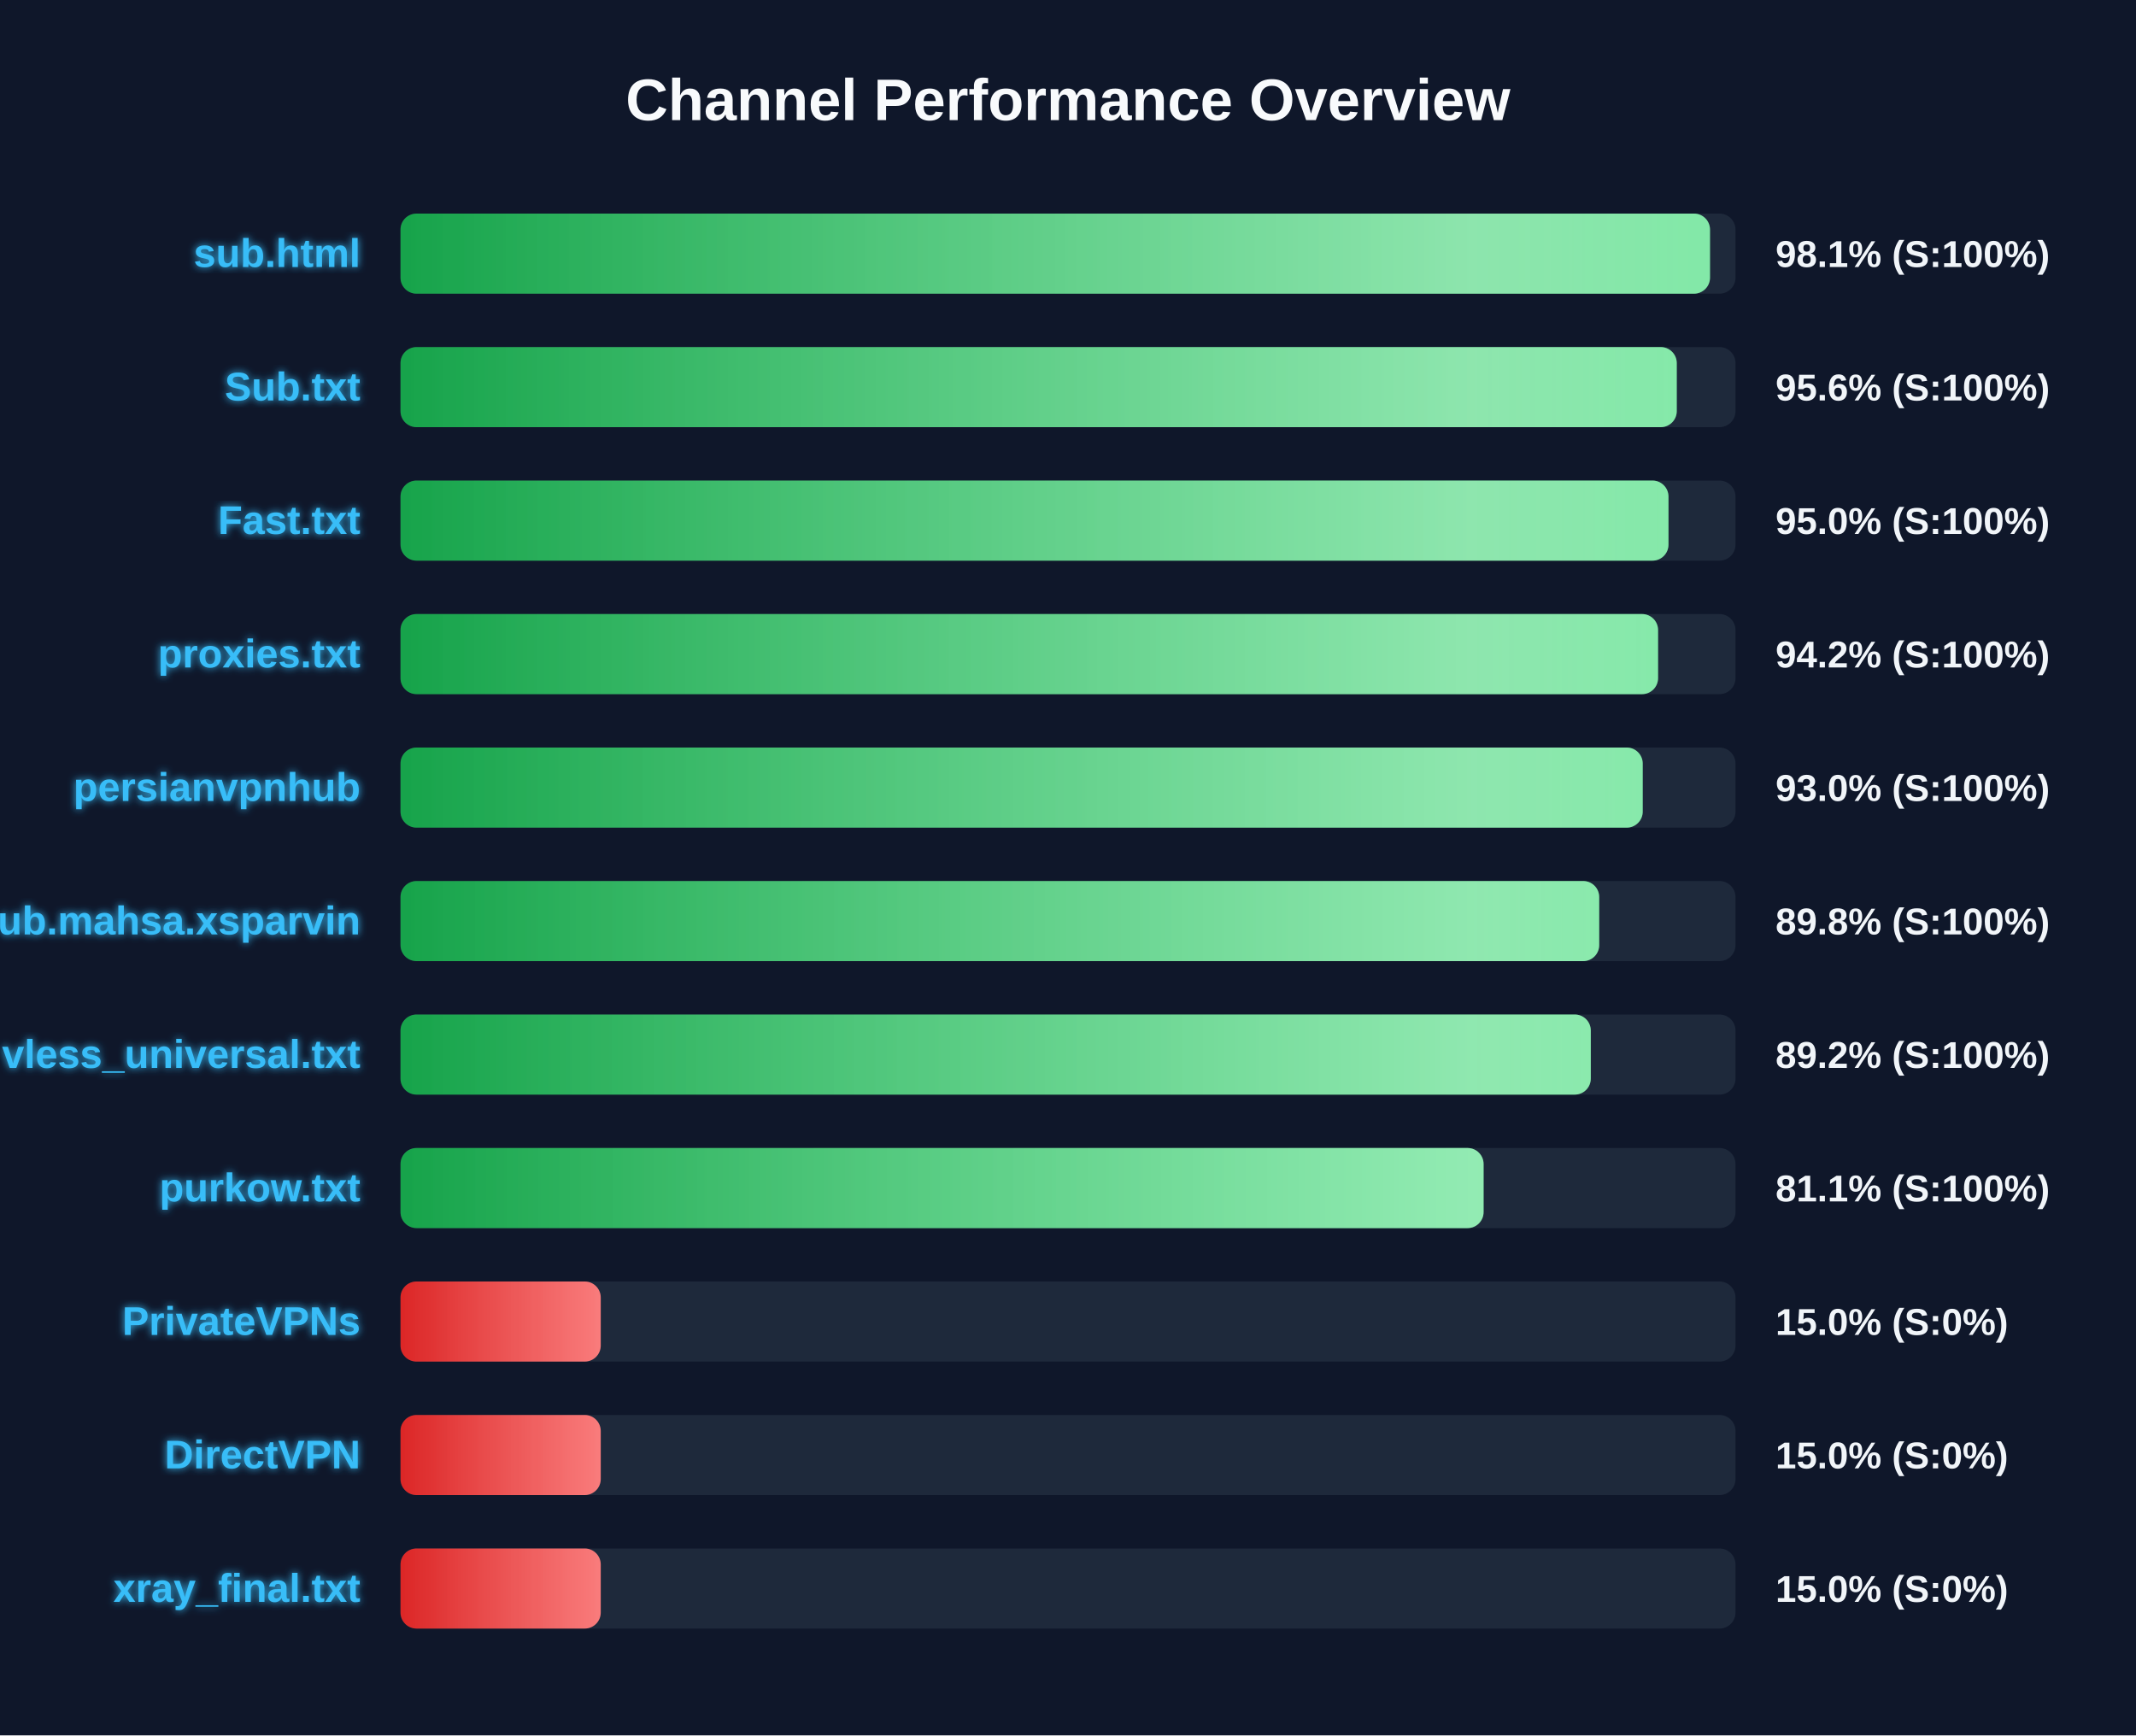
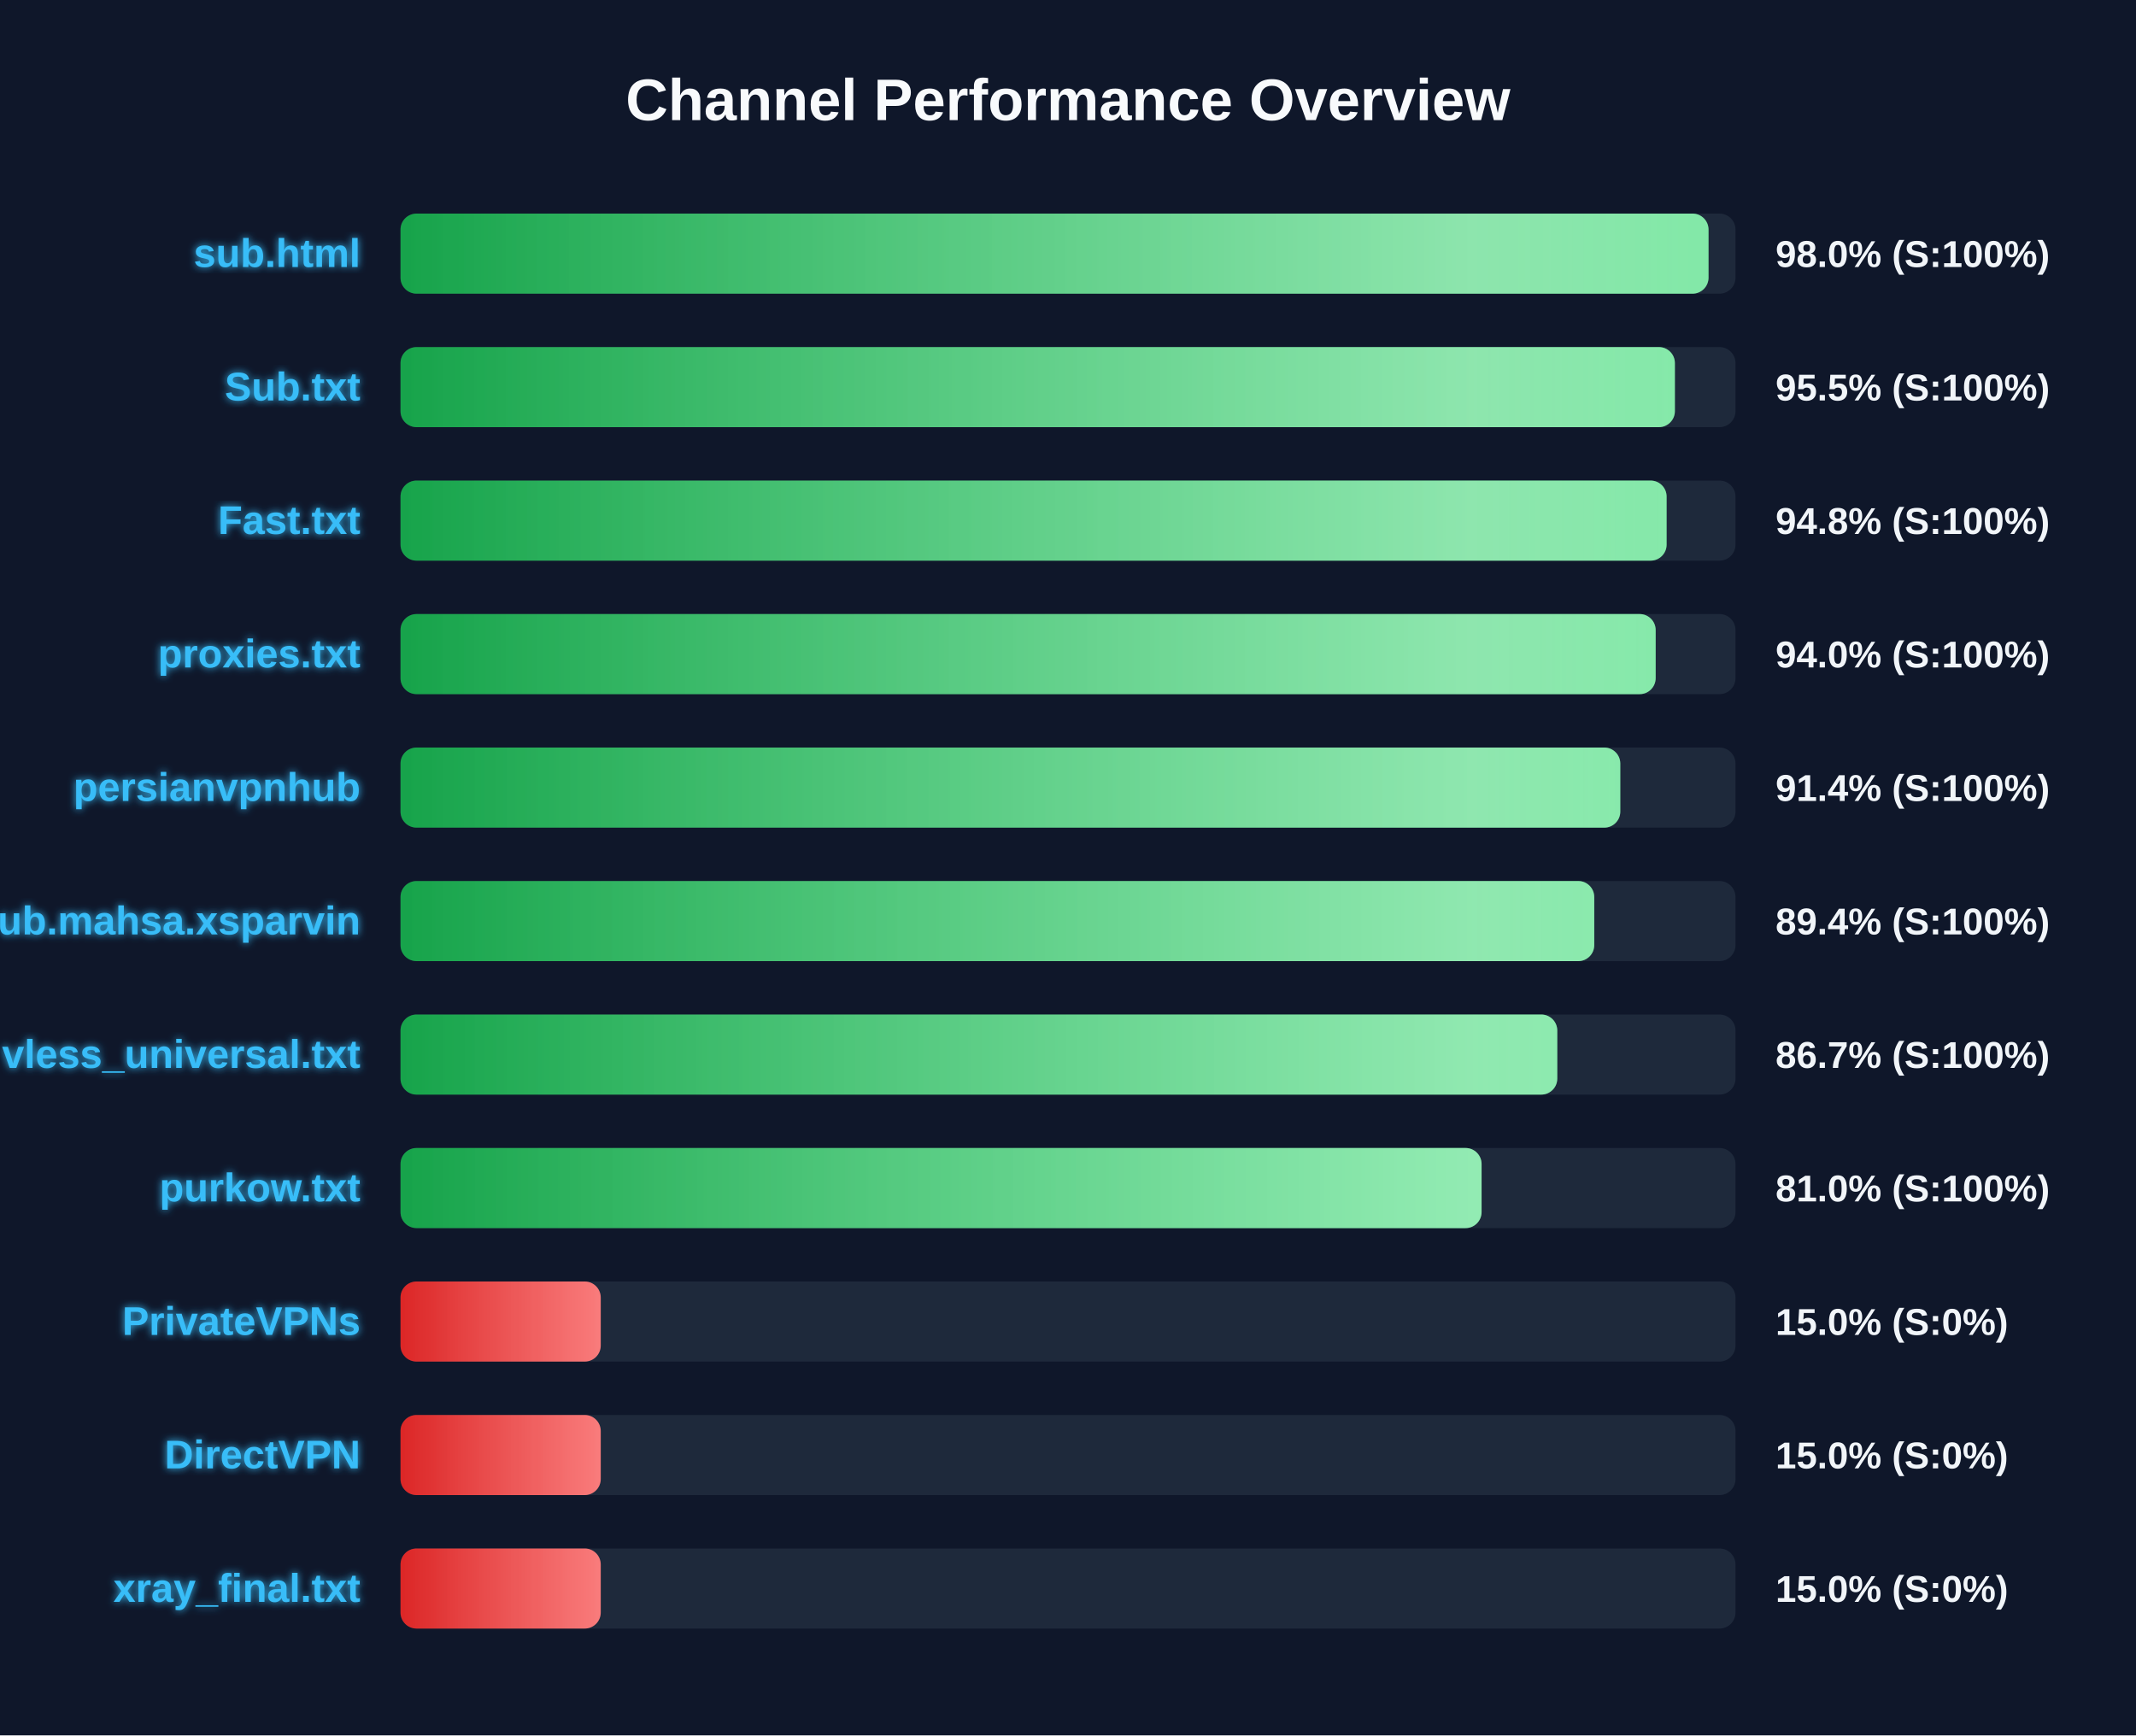
<svg xmlns="http://www.w3.org/2000/svg" width="800" height="650" version="1.1">
  <defs>
    <linearGradient id="grad-green" x1="0%" y1="0%" x2="100%" y2="0%">
      <stop offset="0%" stop-color="#16a34a" />
      <stop offset="100%" stop-color="#4ade80" />
    </linearGradient>
    <linearGradient id="grad-yellow" x1="0%" y1="0%" x2="100%" y2="0%">
      <stop offset="0%" stop-color="#ca8a04" />
      <stop offset="100%" stop-color="#fde047" />
    </linearGradient>
    <linearGradient id="grad-red" x1="0%" y1="0%" x2="100%" y2="0%">
      <stop offset="0%" stop-color="#dc2626" />
      <stop offset="100%" stop-color="#f87171" />
    </linearGradient>
    <linearGradient id="shimmer" x1="0%" y1="0%" x2="100%" y2="0%">
      <stop offset="0%" stop-color="rgba(255,255,255,0)" />
      <stop offset="50%" stop-color="rgba(255,255,255,0.4)" />
      <stop offset="100%" stop-color="rgba(255,255,255,0)" />
    </linearGradient>
    <filter id="glow" x="-20%" y="-20%" width="140%" height="140%">
      <feGaussianBlur stdDeviation="1.5" result="blur" />
      <feComposite in="SourceGraphic" in2="blur" operator="over" />
    </filter>
  </defs>
  <style>
        .bg-rect { fill: #0f172a; }
        .title { font: bold 22px 'Segoe UI', Arial, sans-serif; fill: #f8fafc; }
        .row { font: bold 15px 'Segoe UI', Arial, sans-serif; fill: #38bdf8; filter: url(#glow); }
        .score { font: bold 14px 'Segoe UI', Arial, sans-serif; fill: #f1f5f9; }
        @keyframes shimmer-anim {
            0% { transform: translateX(-100%); }
            100% { transform: translateX(200%); }
        }
        .shimmer-rect {
            animation: shimmer-anim 2.5s infinite linear;
        }
    </style>
  <rect width="100%" height="100%" class="bg-rect" />
  <text x="400" y="45" text-anchor="middle" class="title">Channel Performance Overview</text>
  <rect x="150" y="80" width="500" height="30" fill="#1e293b" rx="6" />
  <clipPath id="clip-0">
-     <rect x="150" y="80" width="490.45" height="30" rx="6" />
+     <rect x="150" y="80" width="489.9" height="30" rx="6" />
  </clipPath>
-   <rect x="150" y="80" width="490.45" height="30" fill="url(#grad-green)" rx="6" />
+   <rect x="150" y="80" width="489.9" height="30" fill="url(#grad-green)" rx="6" />
  <g clip-path="url(#clip-0)">
    <rect x="150" y="80" width="100%" height="30" fill="url(#shimmer)" class="shimmer-rect" />
  </g>
  <text x="135" y="100" text-anchor="end" class="row">sub.html</text>
-   <text x="665" y="100" text-anchor="start" class="score">98.1% (S:100%)</text>
+   <text x="665" y="100" text-anchor="start" class="score">98.0% (S:100%)</text>
  <rect x="150" y="130" width="500" height="30" fill="#1e293b" rx="6" />
  <clipPath id="clip-1">
-     <rect x="150" y="130" width="478.0" height="30" rx="6" />
+     <rect x="150" y="130" width="477.3" height="30" rx="6" />
  </clipPath>
-   <rect x="150" y="130" width="478.0" height="30" fill="url(#grad-green)" rx="6" />
+   <rect x="150" y="130" width="477.3" height="30" fill="url(#grad-green)" rx="6" />
  <g clip-path="url(#clip-1)">
    <rect x="150" y="130" width="100%" height="30" fill="url(#shimmer)" class="shimmer-rect" />
  </g>
  <text x="135" y="150" text-anchor="end" class="row">Sub.txt</text>
-   <text x="665" y="150" text-anchor="start" class="score">95.6% (S:100%)</text>
+   <text x="665" y="150" text-anchor="start" class="score">95.5% (S:100%)</text>
  <rect x="150" y="180" width="500" height="30" fill="#1e293b" rx="6" />
  <clipPath id="clip-2">
-     <rect x="150" y="180" width="474.9" height="30" rx="6" />
+     <rect x="150" y="180" width="474.2" height="30" rx="6" />
  </clipPath>
-   <rect x="150" y="180" width="474.9" height="30" fill="url(#grad-green)" rx="6" />
+   <rect x="150" y="180" width="474.2" height="30" fill="url(#grad-green)" rx="6" />
  <g clip-path="url(#clip-2)">
    <rect x="150" y="180" width="100%" height="30" fill="url(#shimmer)" class="shimmer-rect" />
  </g>
  <text x="135" y="200" text-anchor="end" class="row">Fast.txt</text>
-   <text x="665" y="200" text-anchor="start" class="score">95.0% (S:100%)</text>
+   <text x="665" y="200" text-anchor="start" class="score">94.8% (S:100%)</text>
  <rect x="150" y="230" width="500" height="30" fill="#1e293b" rx="6" />
  <clipPath id="clip-3">
-     <rect x="150" y="230" width="471.0" height="30" rx="6" />
+     <rect x="150" y="230" width="470.1" height="30" rx="6" />
  </clipPath>
-   <rect x="150" y="230" width="471.0" height="30" fill="url(#grad-green)" rx="6" />
+   <rect x="150" y="230" width="470.1" height="30" fill="url(#grad-green)" rx="6" />
  <g clip-path="url(#clip-3)">
    <rect x="150" y="230" width="100%" height="30" fill="url(#shimmer)" class="shimmer-rect" />
  </g>
  <text x="135" y="250" text-anchor="end" class="row">proxies.txt</text>
-   <text x="665" y="250" text-anchor="start" class="score">94.2% (S:100%)</text>
+   <text x="665" y="250" text-anchor="start" class="score">94.0% (S:100%)</text>
  <rect x="150" y="280" width="500" height="30" fill="#1e293b" rx="6" />
  <clipPath id="clip-4">
-     <rect x="150" y="280" width="465.25" height="30" rx="6" />
+     <rect x="150" y="280" width="456.85" height="30" rx="6" />
  </clipPath>
-   <rect x="150" y="280" width="465.25" height="30" fill="url(#grad-green)" rx="6" />
+   <rect x="150" y="280" width="456.85" height="30" fill="url(#grad-green)" rx="6" />
  <g clip-path="url(#clip-4)">
    <rect x="150" y="280" width="100%" height="30" fill="url(#shimmer)" class="shimmer-rect" />
  </g>
  <text x="135" y="300" text-anchor="end" class="row">persianvpnhub</text>
-   <text x="665" y="300" text-anchor="start" class="score">93.0% (S:100%)</text>
+   <text x="665" y="300" text-anchor="start" class="score">91.4% (S:100%)</text>
  <rect x="150" y="330" width="500" height="30" fill="#1e293b" rx="6" />
  <clipPath id="clip-5">
-     <rect x="150" y="330" width="448.95" height="30" rx="6" />
+     <rect x="150" y="330" width="447.1" height="30" rx="6" />
  </clipPath>
-   <rect x="150" y="330" width="448.95" height="30" fill="url(#grad-green)" rx="6" />
+   <rect x="150" y="330" width="447.1" height="30" fill="url(#grad-green)" rx="6" />
  <g clip-path="url(#clip-5)">
    <rect x="150" y="330" width="100%" height="30" fill="url(#shimmer)" class="shimmer-rect" />
  </g>
  <text x="135" y="350" text-anchor="end" class="row">Sub.mahsa.xsparvin</text>
-   <text x="665" y="350" text-anchor="start" class="score">89.8% (S:100%)</text>
+   <text x="665" y="350" text-anchor="start" class="score">89.4% (S:100%)</text>
  <rect x="150" y="380" width="500" height="30" fill="#1e293b" rx="6" />
  <clipPath id="clip-6">
-     <rect x="150" y="380" width="445.8" height="30" rx="6" />
+     <rect x="150" y="380" width="433.25" height="30" rx="6" />
  </clipPath>
-   <rect x="150" y="380" width="445.8" height="30" fill="url(#grad-green)" rx="6" />
+   <rect x="150" y="380" width="433.25" height="30" fill="url(#grad-green)" rx="6" />
  <g clip-path="url(#clip-6)">
    <rect x="150" y="380" width="100%" height="30" fill="url(#shimmer)" class="shimmer-rect" />
  </g>
  <text x="135" y="400" text-anchor="end" class="row">vless_universal.txt</text>
-   <text x="665" y="400" text-anchor="start" class="score">89.2% (S:100%)</text>
+   <text x="665" y="400" text-anchor="start" class="score">86.7% (S:100%)</text>
  <rect x="150" y="430" width="500" height="30" fill="#1e293b" rx="6" />
  <clipPath id="clip-7">
-     <rect x="150" y="430" width="405.65" height="30" rx="6" />
+     <rect x="150" y="430" width="404.9" height="30" rx="6" />
  </clipPath>
-   <rect x="150" y="430" width="405.65" height="30" fill="url(#grad-green)" rx="6" />
+   <rect x="150" y="430" width="404.9" height="30" fill="url(#grad-green)" rx="6" />
  <g clip-path="url(#clip-7)">
    <rect x="150" y="430" width="100%" height="30" fill="url(#shimmer)" class="shimmer-rect" />
  </g>
  <text x="135" y="450" text-anchor="end" class="row">purkow.txt</text>
-   <text x="665" y="450" text-anchor="start" class="score">81.1% (S:100%)</text>
+   <text x="665" y="450" text-anchor="start" class="score">81.0% (S:100%)</text>
  <rect x="150" y="480" width="500" height="30" fill="#1e293b" rx="6" />
  <clipPath id="clip-8">
    <rect x="150" y="480" width="75.0" height="30" rx="6" />
  </clipPath>
  <rect x="150" y="480" width="75.0" height="30" fill="url(#grad-red)" rx="6" />
  <g clip-path="url(#clip-8)">
    <rect x="150" y="480" width="100%" height="30" fill="url(#shimmer)" class="shimmer-rect" />
  </g>
  <text x="135" y="500" text-anchor="end" class="row">PrivateVPNs</text>
  <text x="665" y="500" text-anchor="start" class="score">15.0% (S:0%)</text>
  <rect x="150" y="530" width="500" height="30" fill="#1e293b" rx="6" />
  <clipPath id="clip-9">
    <rect x="150" y="530" width="75.0" height="30" rx="6" />
  </clipPath>
  <rect x="150" y="530" width="75.0" height="30" fill="url(#grad-red)" rx="6" />
  <g clip-path="url(#clip-9)">
    <rect x="150" y="530" width="100%" height="30" fill="url(#shimmer)" class="shimmer-rect" />
  </g>
  <text x="135" y="550" text-anchor="end" class="row">DirectVPN</text>
  <text x="665" y="550" text-anchor="start" class="score">15.0% (S:0%)</text>
  <rect x="150" y="580" width="500" height="30" fill="#1e293b" rx="6" />
  <clipPath id="clip-10">
    <rect x="150" y="580" width="75.0" height="30" rx="6" />
  </clipPath>
  <rect x="150" y="580" width="75.0" height="30" fill="url(#grad-red)" rx="6" />
  <g clip-path="url(#clip-10)">
    <rect x="150" y="580" width="100%" height="30" fill="url(#shimmer)" class="shimmer-rect" />
  </g>
  <text x="135" y="600" text-anchor="end" class="row">xray_final.txt</text>
  <text x="665" y="600" text-anchor="start" class="score">15.0% (S:0%)</text>
</svg>
